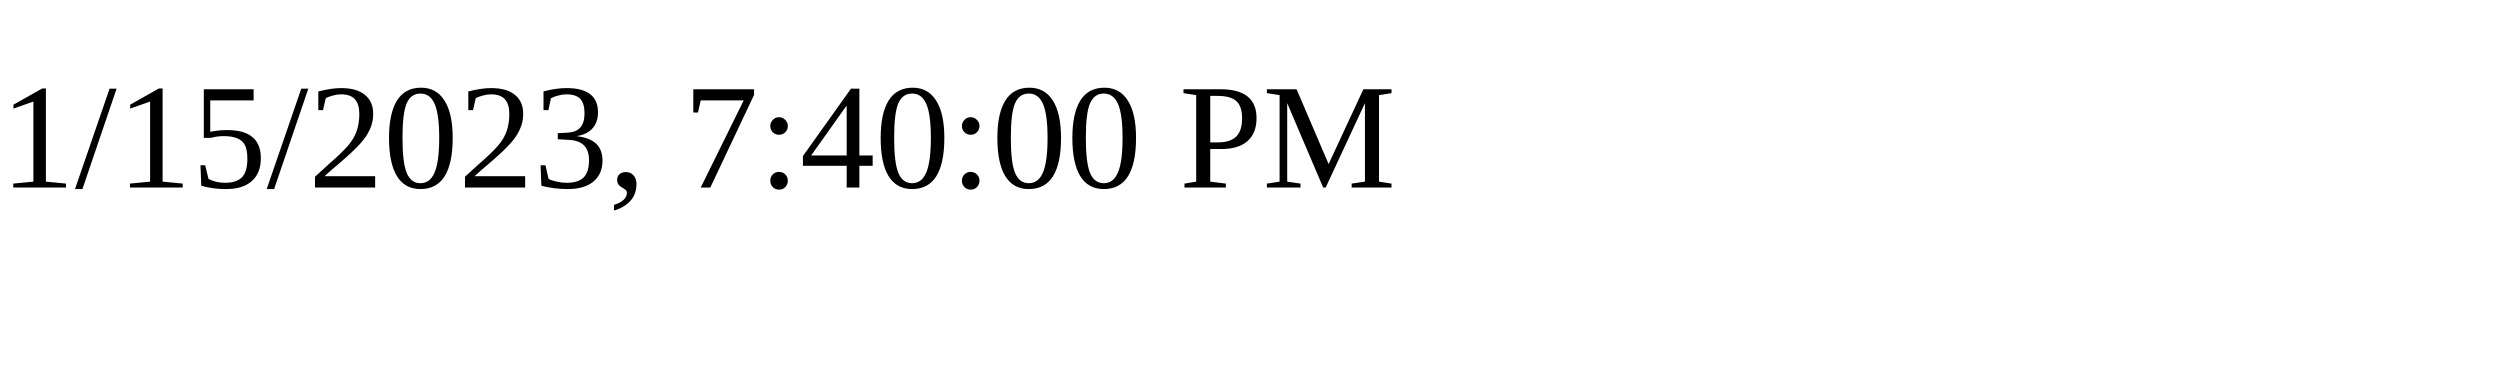
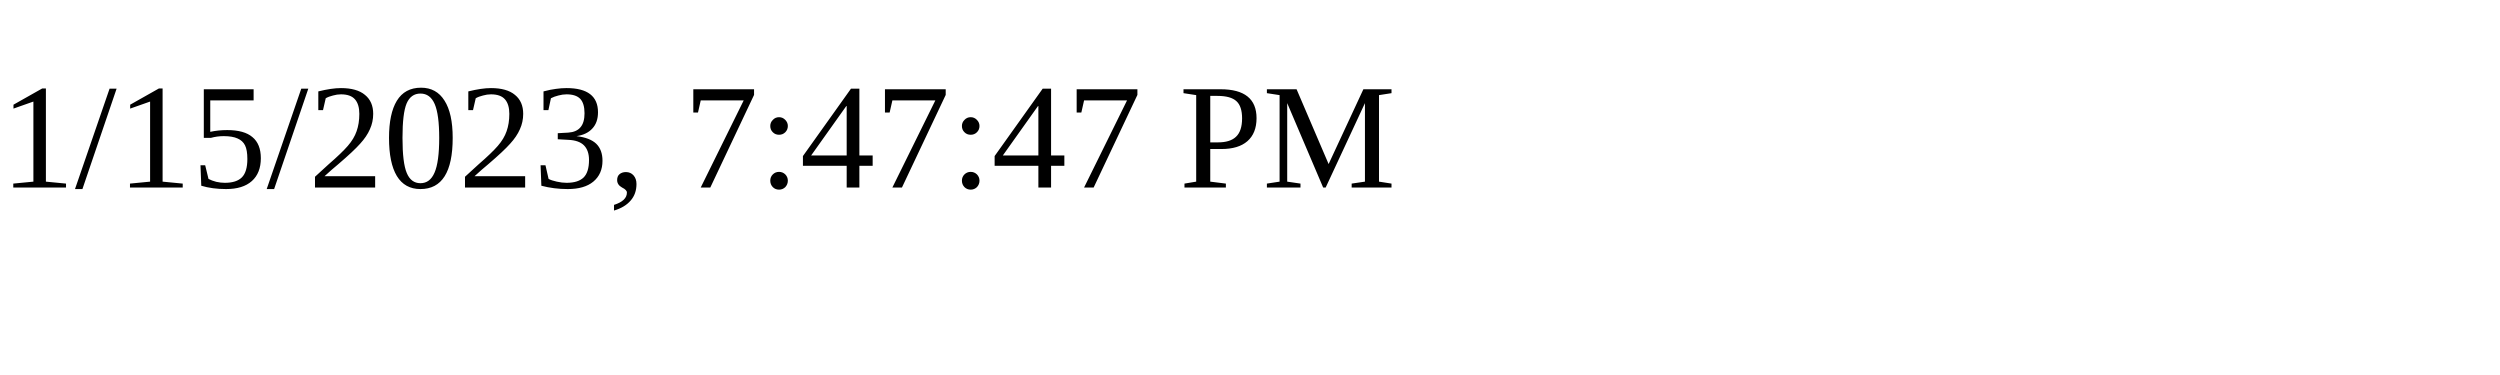
<svg xmlns="http://www.w3.org/2000/svg" height="30" width="200">
-   <text x="0" y="15">1/15/2023, 7:40:00 PM</text>
+   <text x="0" y="15">1/15/2023, 7:47:47 PM</text>
</svg>
